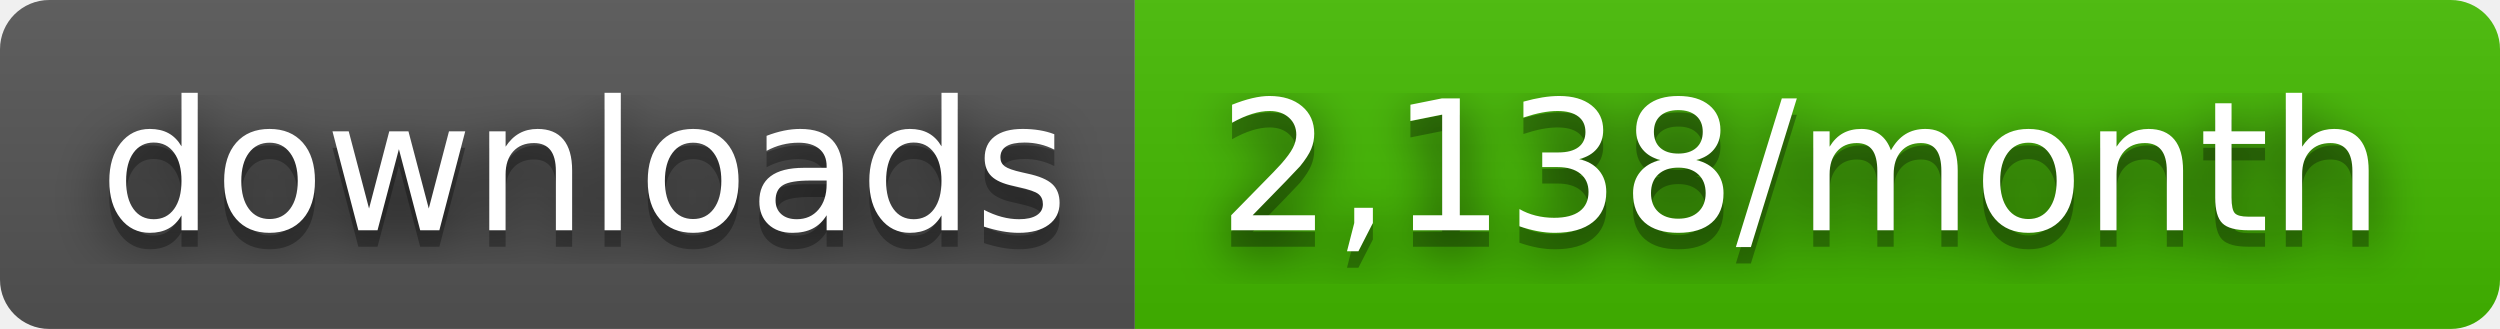
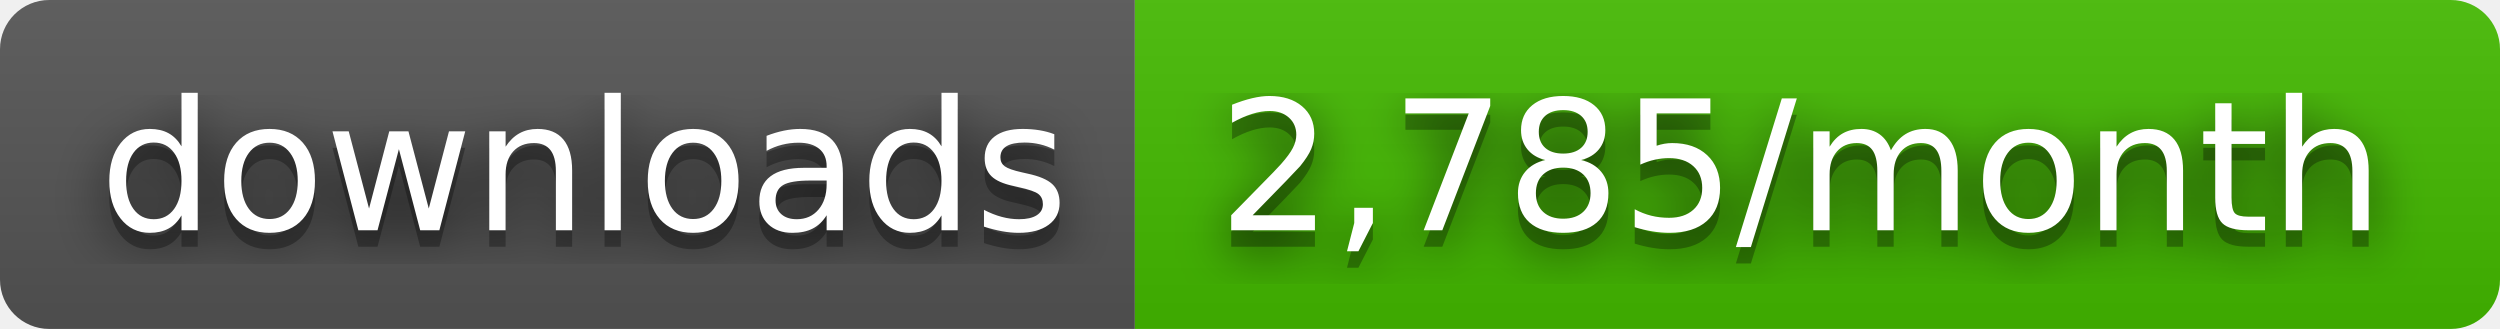
- <svg xmlns="http://www.w3.org/2000/svg" width="152" height="20" role="img" aria-label="downloads: 2,138/month">
+ <svg xmlns="http://www.w3.org/2000/svg" width="152" height="20" role="img" aria-label="downloads: 2,785/month">
  <filter id="blur">
    <feGaussianBlur stdDeviation="16" />
  </filter>
  <linearGradient id="s" x2="0" y2="100%">
    <stop offset="0" stop-color="#bbb" stop-opacity=".1" />
    <stop offset="1" stop-opacity=".1" />
  </linearGradient>
  <clipPath id="r">
    <rect width="152" height="20" rx="3" />
  </clipPath>
  <g clip-path="url(#r)">
    <rect width="69" height="20" fill="#555" />
    <rect x="69" width="83" height="20" fill="#4b0" />
    <rect width="152" height="20" fill="url(#s)" />
  </g>
  <g fill="#fff" text-anchor="middle" font-family="Verdana,Geneva,DejaVu Sans,sans-serif" text-rendering="geometricPrecision" font-size="110">
    <g transform="scale(.1)">
      <g aria-hidden="true" fill="#010101">
        <text x="355" y="150" fill-opacity=".8" filter="url(#blur)" textLength="590">downloads</text>
        <text x="355" y="150" fill-opacity=".3" textLength="590">downloads</text>
      </g>
      <text x="355" y="140" textLength="590">downloads</text>
    </g>
    <g transform="scale(.1)">
      <g aria-hidden="true" fill="#010101">
-         <text x="1095" y="150" fill-opacity=".8" filter="url(#blur)" textLength="730">2,138/month</text>
-         <text x="1095" y="150" fill-opacity=".3" textLength="730">2,138/month</text>
+         <text x="1095" y="150" fill-opacity=".8" filter="url(#blur)" textLength="730">2,785/month</text>
+         <text x="1095" y="150" fill-opacity=".3" textLength="730">2,785/month</text>
      </g>
-       <text x="1095" y="140" textLength="730">2,138/month</text>
+       <text x="1095" y="140" textLength="730">2,785/month</text>
    </g>
  </g>
</svg>
